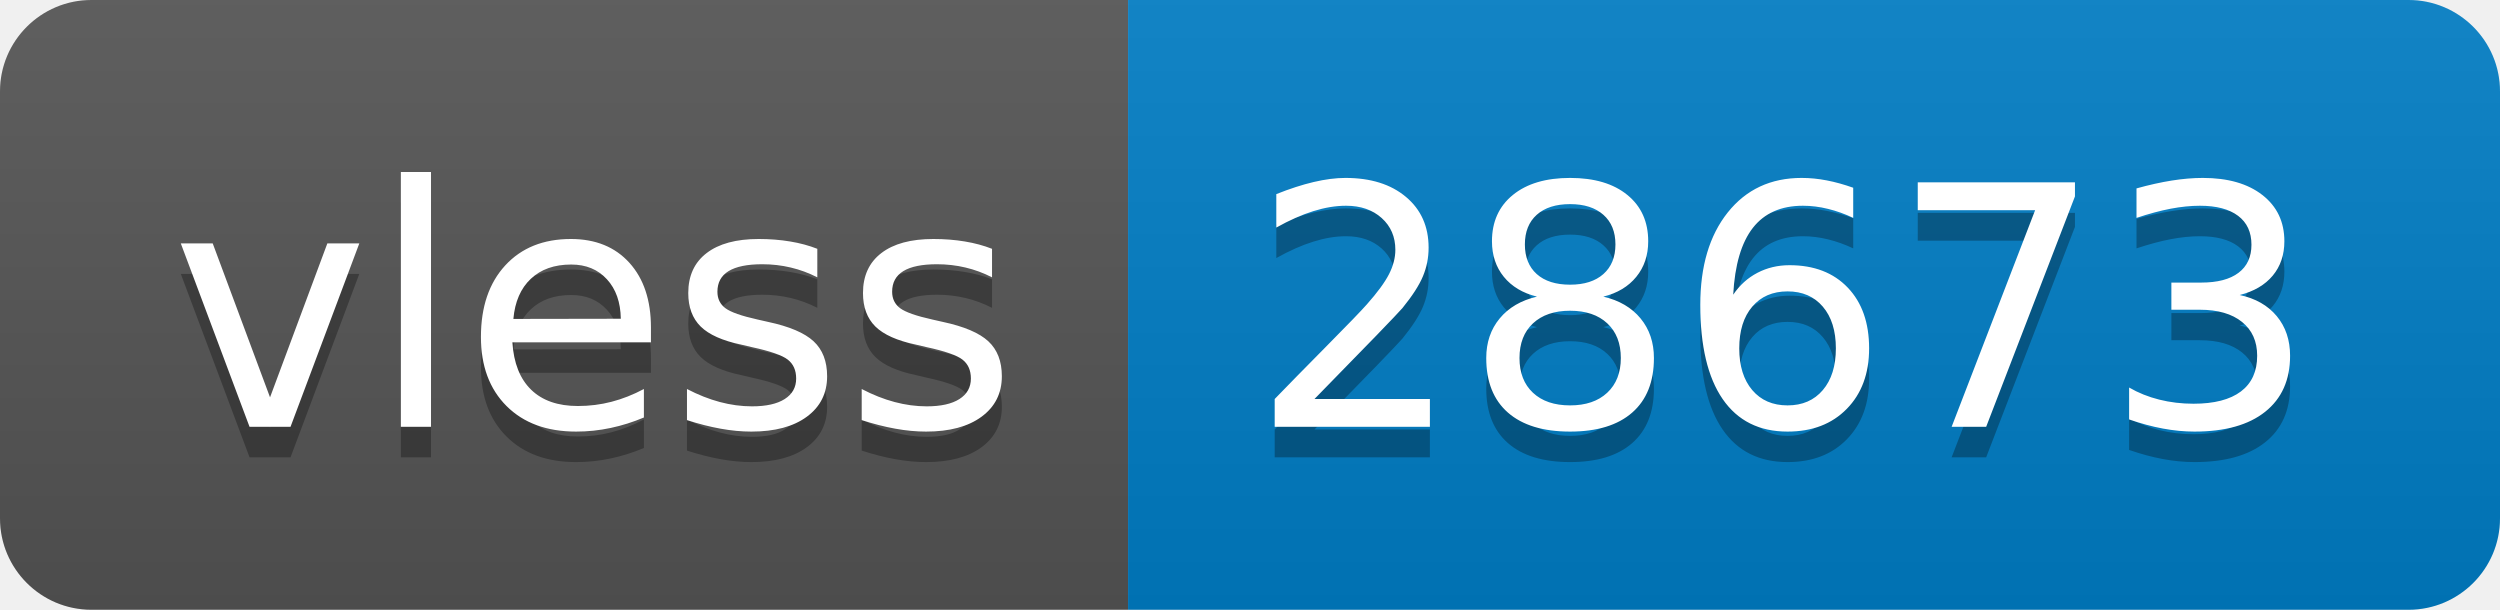
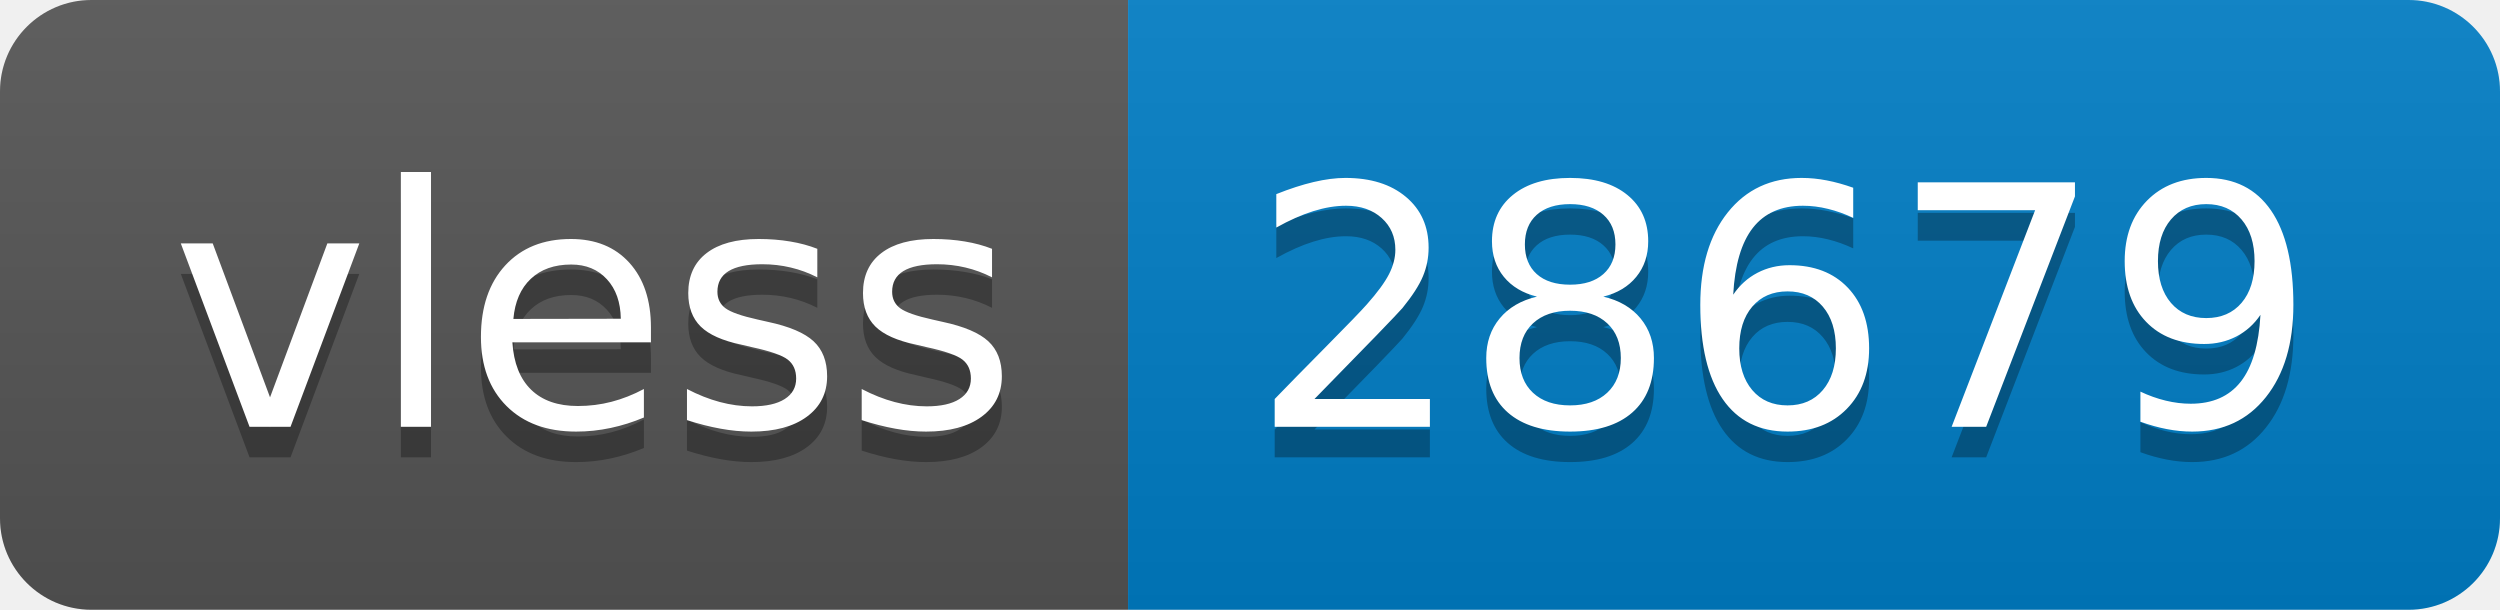
- <svg xmlns="http://www.w3.org/2000/svg" width="82" height="20" role="img" aria-label="vless: 28673">
+ <svg xmlns="http://www.w3.org/2000/svg" width="82" height="20" role="img" aria-label="vless: 28679">
  <linearGradient id="s" x2="0" y2="100%">
    <stop offset="0" stop-color="#bbb" stop-opacity=".1" />
    <stop offset="1" stop-opacity=".1" />
  </linearGradient>
  <clipPath id="r">
    <rect width="82" height="20" rx="3" fill="#fff" />
  </clipPath>
  <g clip-path="url(#r)">
    <rect width="37" height="20" fill="#555" />
    <rect x="37" width="45" height="20" fill="#007ec6" />
    <rect width="82" height="20" fill="url(#s)" />
  </g>
  <g fill="#fff" text-anchor="middle" font-family="Verdana,Geneva,DejaVu Sans,sans-serif" text-rendering="geometricPrecision" font-size="110">
    <text aria-hidden="true" x="195" y="150" fill="#010101" fill-opacity=".3" transform="scale(.1)" textLength="270">vless</text>
    <text x="195" y="140" transform="scale(.1)" fill="#fff" textLength="270">vless</text>
-     <text aria-hidden="true" x="585" y="150" fill="#010101" fill-opacity=".3" transform="scale(.1)" textLength="350">28673</text>
-     <text x="585" y="140" transform="scale(.1)" fill="#fff" textLength="350">28673</text>
+     <text aria-hidden="true" x="585" y="150" fill="#010101" fill-opacity=".3" transform="scale(.1)" textLength="350">28679</text>
+     <text x="585" y="140" transform="scale(.1)" fill="#fff" textLength="350">28679</text>
  </g>
</svg>
